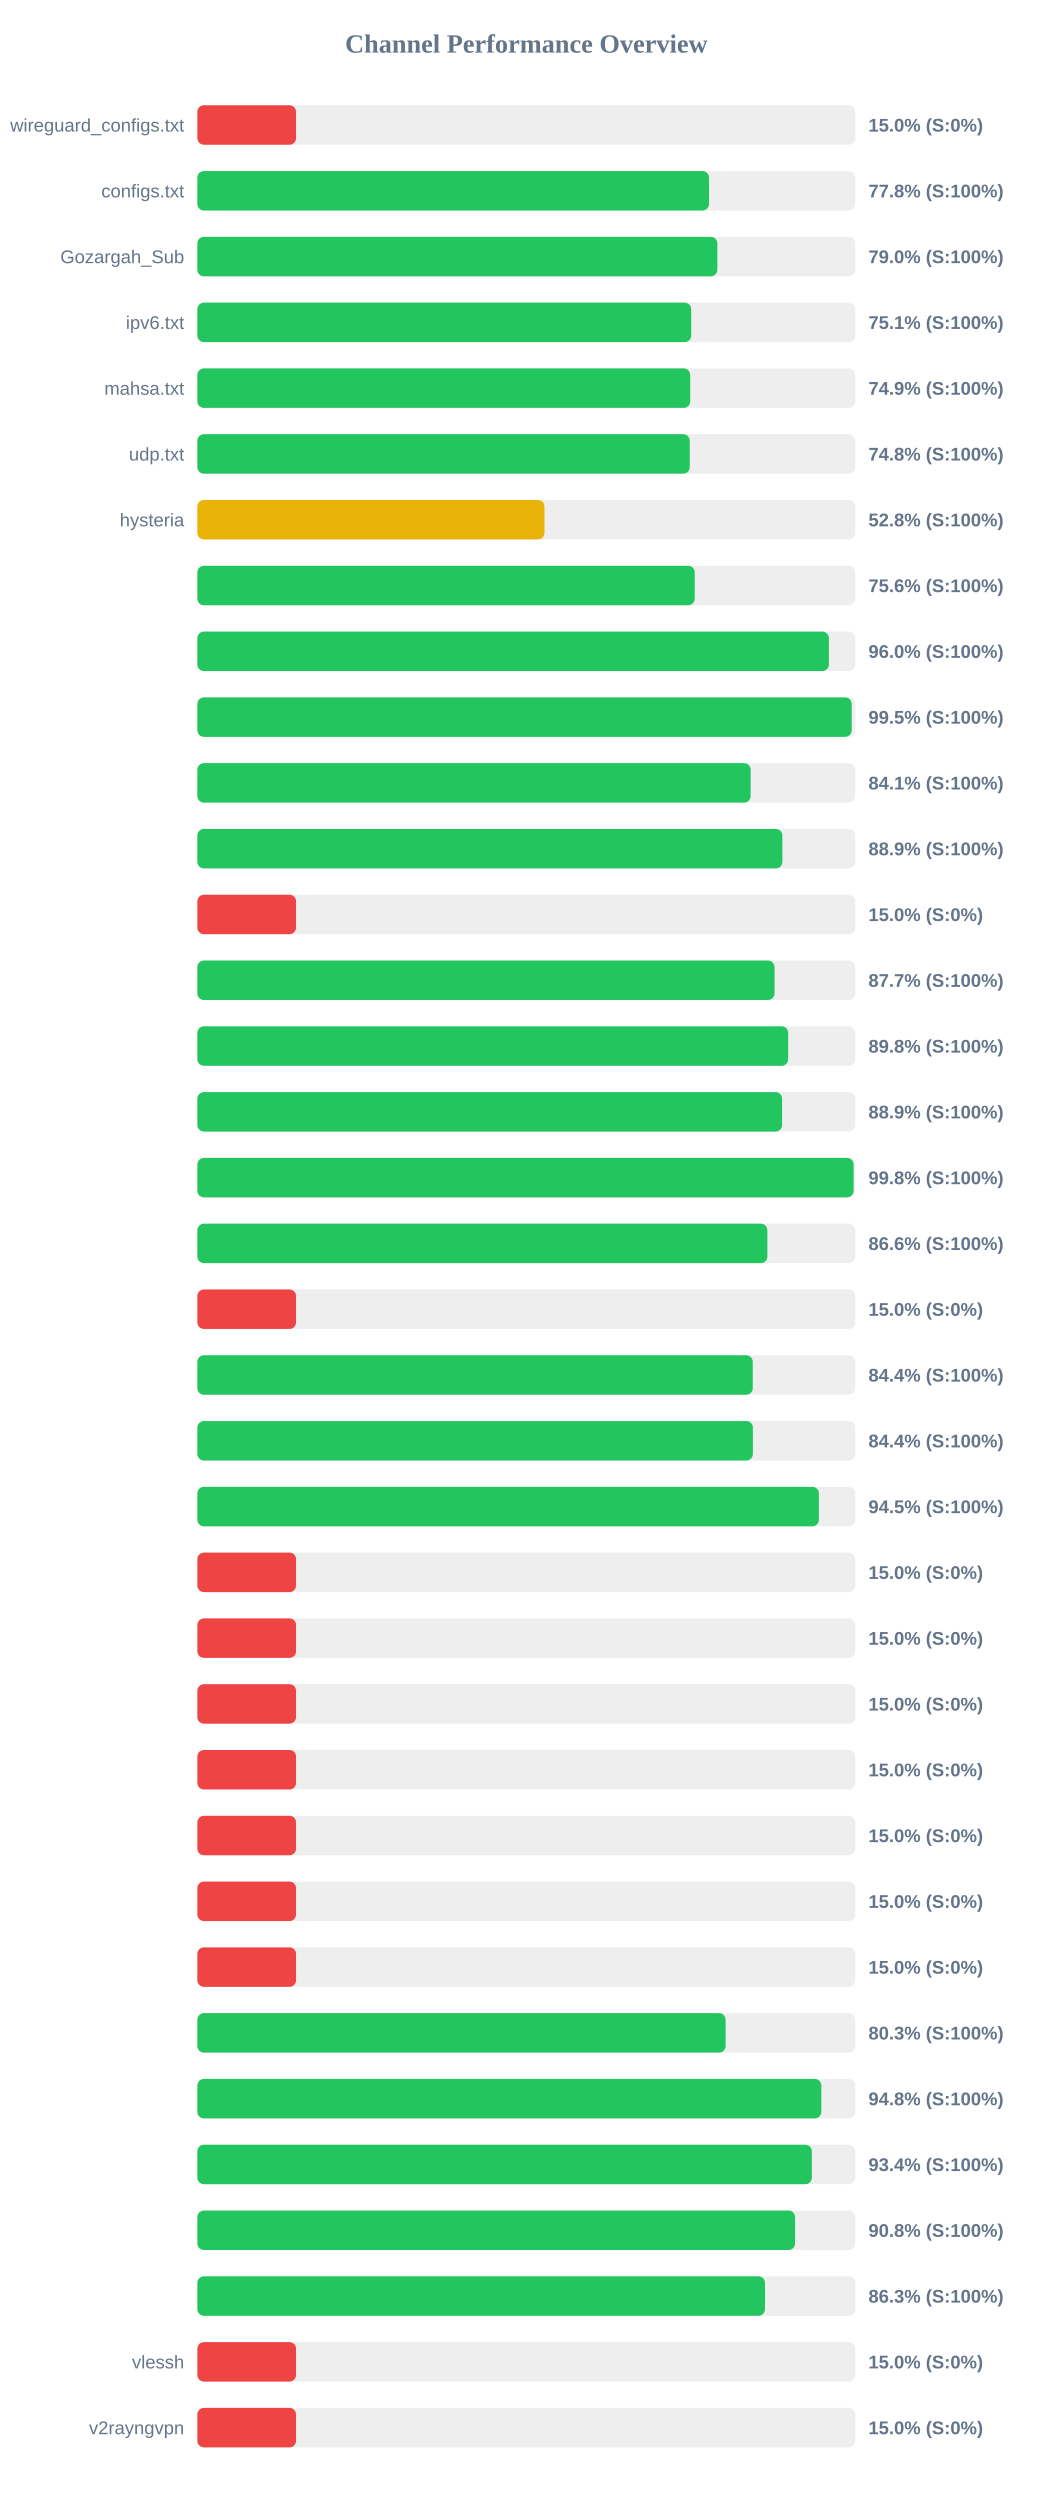
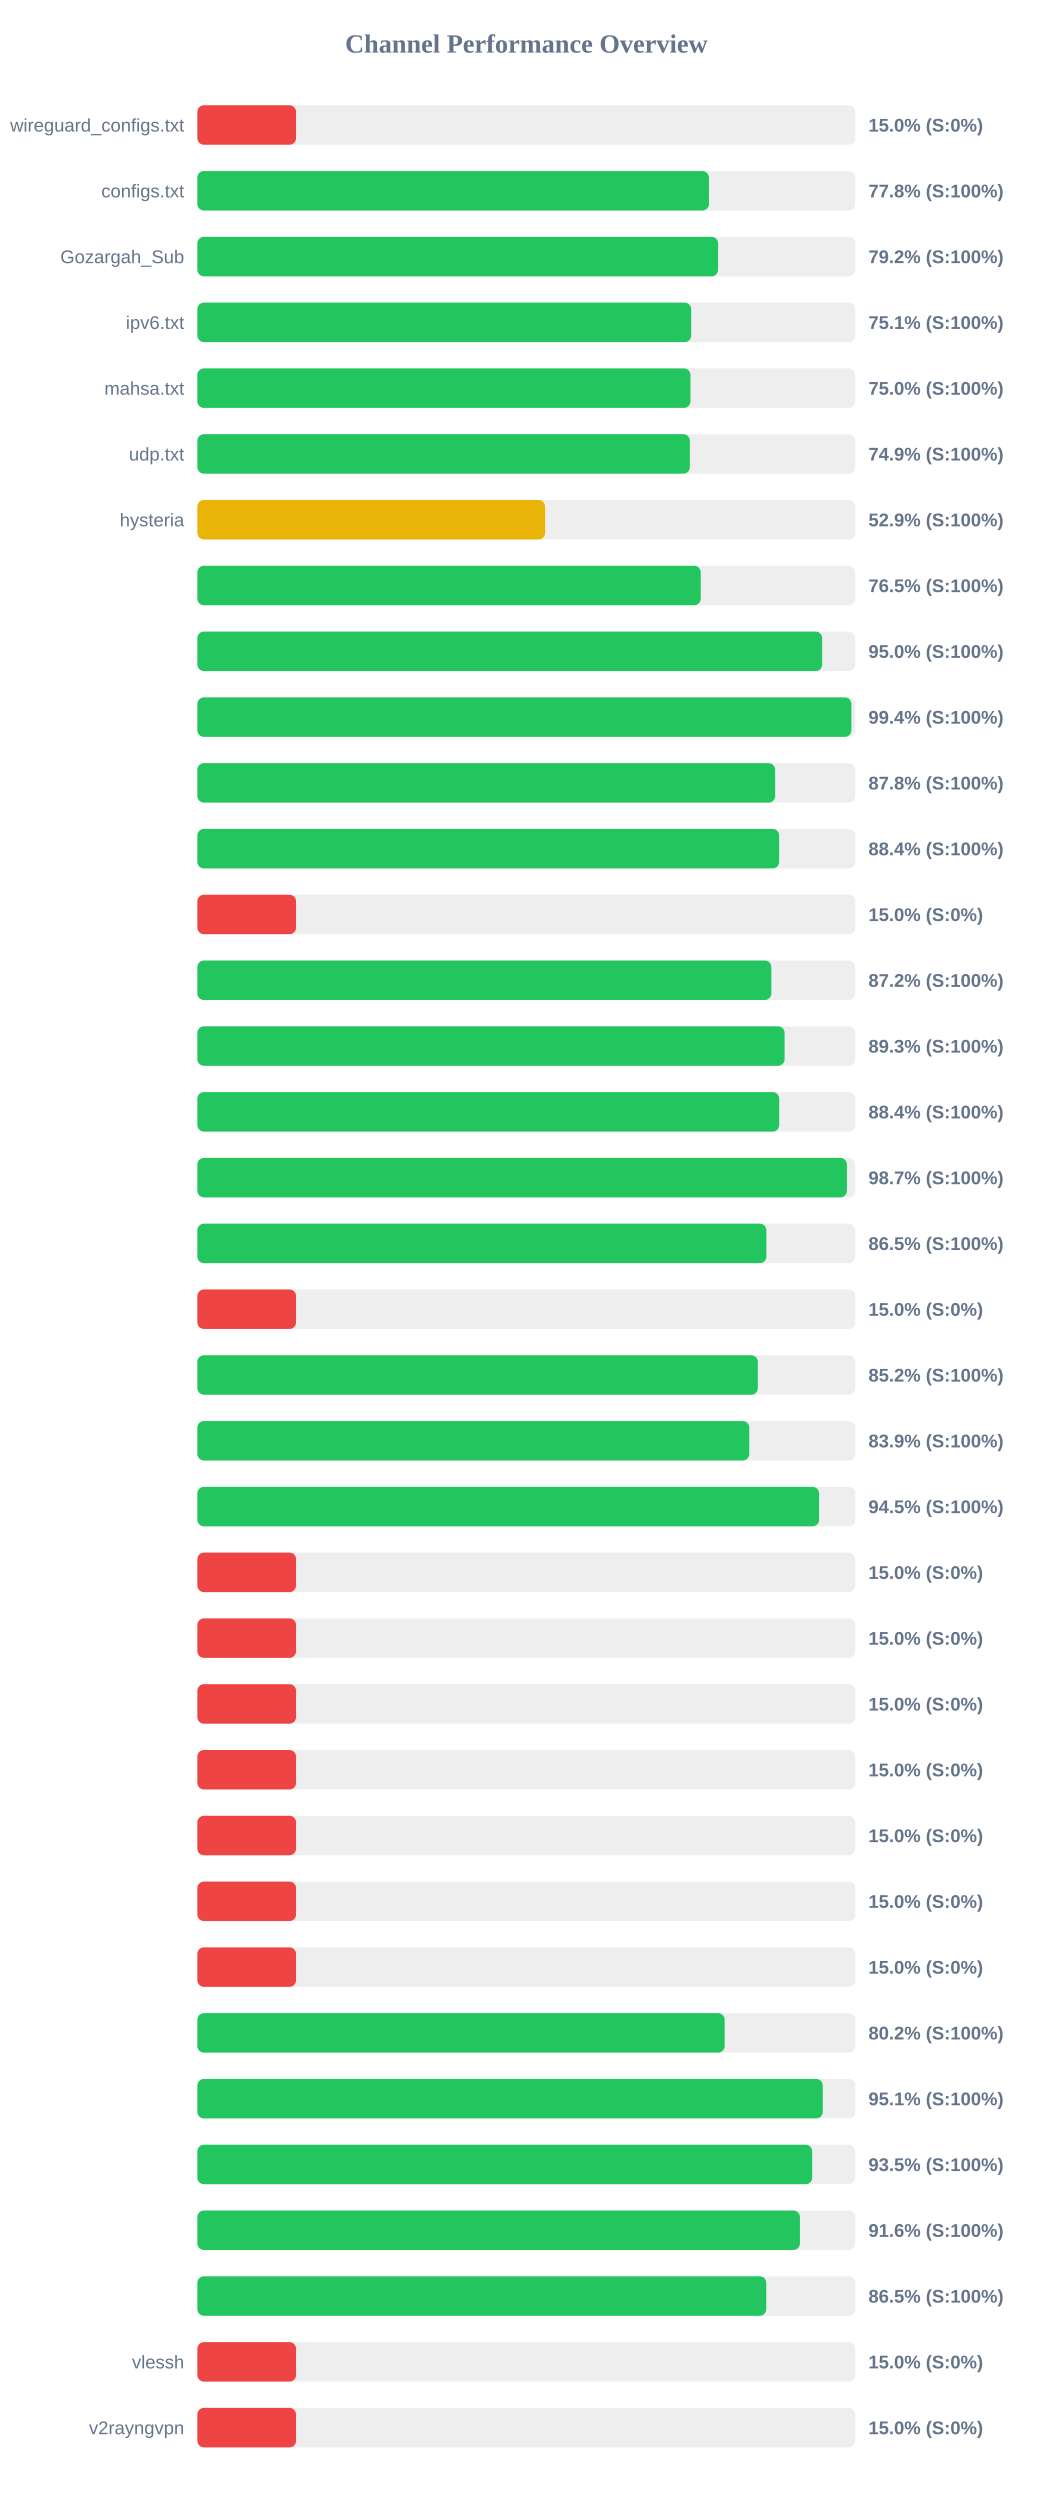
<svg xmlns="http://www.w3.org/2000/svg" width="800" height="1900" version="1.1">
  <style>
        .row { font: 14px Arial; fill: #64748b; }
        .score { font: bold 14px Arial; fill: #64748b; }
    </style>
  <text x="400" y="40" text-anchor="middle" font-size="20px" font-weight="bold" fill="#64748b">Channel Performance Overview</text>
  <rect x="150" y="80" width="500" height="30" fill="#eee" rx="5" />
  <rect x="150" y="80" width="75.0" height="30" fill="#ef4444" rx="5" />
  <text x="140" y="100" text-anchor="end" class="row">wireguard_configs.txt</text>
  <text x="660" y="100" text-anchor="start" class="score">15.0% (S:0%)</text>
  <rect x="150" y="130" width="500" height="30" fill="#eee" rx="5" />
-   <rect x="150" y="130" width="388.85" height="30" fill="#22c55e" rx="5" />
+   <rect x="150" y="130" width="388.8" height="30" fill="#22c55e" rx="5" />
  <text x="140" y="150" text-anchor="end" class="row">configs.txt</text>
  <text x="660" y="150" text-anchor="start" class="score">77.8% (S:100%)</text>
  <rect x="150" y="180" width="500" height="30" fill="#eee" rx="5" />
-   <rect x="150" y="180" width="395.2" height="30" fill="#22c55e" rx="5" />
+   <rect x="150" y="180" width="395.75" height="30" fill="#22c55e" rx="5" />
  <text x="140" y="200" text-anchor="end" class="row">Gozargah_Sub</text>
-   <text x="660" y="200" text-anchor="start" class="score">79.0% (S:100%)</text>
+   <text x="660" y="200" text-anchor="start" class="score">79.2% (S:100%)</text>
  <rect x="150" y="230" width="500" height="30" fill="#eee" rx="5" />
  <rect x="150" y="230" width="375.3" height="30" fill="#22c55e" rx="5" />
  <text x="140" y="250" text-anchor="end" class="row">ipv6.txt</text>
  <text x="660" y="250" text-anchor="start" class="score">75.1% (S:100%)</text>
  <rect x="150" y="280" width="500" height="30" fill="#eee" rx="5" />
-   <rect x="150" y="280" width="374.55" height="30" fill="#22c55e" rx="5" />
+   <rect x="150" y="280" width="374.75" height="30" fill="#22c55e" rx="5" />
  <text x="140" y="300" text-anchor="end" class="row">mahsa.txt</text>
-   <text x="660" y="300" text-anchor="start" class="score">74.9% (S:100%)</text>
+   <text x="660" y="300" text-anchor="start" class="score">75.0% (S:100%)</text>
  <rect x="150" y="330" width="500" height="30" fill="#eee" rx="5" />
-   <rect x="150" y="330" width="374.2" height="30" fill="#22c55e" rx="5" />
+   <rect x="150" y="330" width="374.3" height="30" fill="#22c55e" rx="5" />
  <text x="140" y="350" text-anchor="end" class="row">udp.txt</text>
-   <text x="660" y="350" text-anchor="start" class="score">74.8% (S:100%)</text>
+   <text x="660" y="350" text-anchor="start" class="score">74.9% (S:100%)</text>
  <rect x="150" y="380" width="500" height="30" fill="#eee" rx="5" />
-   <rect x="150" y="380" width="263.8" height="30" fill="#eab308" rx="5" />
+   <rect x="150" y="380" width="264.3" height="30" fill="#eab308" rx="5" />
  <text x="140" y="400" text-anchor="end" class="row">hysteria</text>
-   <text x="660" y="400" text-anchor="start" class="score">52.8% (S:100%)</text>
+   <text x="660" y="400" text-anchor="start" class="score">52.9% (S:100%)</text>
  <rect x="150" y="430" width="500" height="30" fill="#eee" rx="5" />
-   <rect x="150" y="430" width="378.0" height="30" fill="#22c55e" rx="5" />
+   <rect x="150" y="430" width="382.55" height="30" fill="#22c55e" rx="5" />
  <text x="140" y="450" text-anchor="end" class="row" />
-   <text x="660" y="450" text-anchor="start" class="score">75.6% (S:100%)</text>
+   <text x="660" y="450" text-anchor="start" class="score">76.5% (S:100%)</text>
  <rect x="150" y="480" width="500" height="30" fill="#eee" rx="5" />
-   <rect x="150" y="480" width="479.95" height="30" fill="#22c55e" rx="5" />
+   <rect x="150" y="480" width="474.85" height="30" fill="#22c55e" rx="5" />
  <text x="140" y="500" text-anchor="end" class="row" />
-   <text x="660" y="500" text-anchor="start" class="score">96.0% (S:100%)</text>
+   <text x="660" y="500" text-anchor="start" class="score">95.0% (S:100%)</text>
  <rect x="150" y="530" width="500" height="30" fill="#eee" rx="5" />
-   <rect x="150" y="530" width="497.3" height="30" fill="#22c55e" rx="5" />
+   <rect x="150" y="530" width="497.05" height="30" fill="#22c55e" rx="5" />
  <text x="140" y="550" text-anchor="end" class="row" />
-   <text x="660" y="550" text-anchor="start" class="score">99.5% (S:100%)</text>
+   <text x="660" y="550" text-anchor="start" class="score">99.4% (S:100%)</text>
  <rect x="150" y="580" width="500" height="30" fill="#eee" rx="5" />
-   <rect x="150" y="580" width="420.5" height="30" fill="#22c55e" rx="5" />
+   <rect x="150" y="580" width="439.1" height="30" fill="#22c55e" rx="5" />
  <text x="140" y="600" text-anchor="end" class="row" />
-   <text x="660" y="600" text-anchor="start" class="score">84.1% (S:100%)</text>
+   <text x="660" y="600" text-anchor="start" class="score">87.8% (S:100%)</text>
  <rect x="150" y="630" width="500" height="30" fill="#eee" rx="5" />
-   <rect x="150" y="630" width="444.6" height="30" fill="#22c55e" rx="5" />
+   <rect x="150" y="630" width="442.15" height="30" fill="#22c55e" rx="5" />
  <text x="140" y="650" text-anchor="end" class="row" />
-   <text x="660" y="650" text-anchor="start" class="score">88.9% (S:100%)</text>
+   <text x="660" y="650" text-anchor="start" class="score">88.4% (S:100%)</text>
  <rect x="150" y="680" width="500" height="30" fill="#eee" rx="5" />
  <rect x="150" y="680" width="75.0" height="30" fill="#ef4444" rx="5" />
  <text x="140" y="700" text-anchor="end" class="row" />
  <text x="660" y="700" text-anchor="start" class="score">15.0% (S:0%)</text>
  <rect x="150" y="730" width="500" height="30" fill="#eee" rx="5" />
-   <rect x="150" y="730" width="438.65" height="30" fill="#22c55e" rx="5" />
+   <rect x="150" y="730" width="436.2" height="30" fill="#22c55e" rx="5" />
  <text x="140" y="750" text-anchor="end" class="row" />
-   <text x="660" y="750" text-anchor="start" class="score">87.7% (S:100%)</text>
+   <text x="660" y="750" text-anchor="start" class="score">87.2% (S:100%)</text>
  <rect x="150" y="780" width="500" height="30" fill="#eee" rx="5" />
-   <rect x="150" y="780" width="449.0" height="30" fill="#22c55e" rx="5" />
+   <rect x="150" y="780" width="446.3" height="30" fill="#22c55e" rx="5" />
  <text x="140" y="800" text-anchor="end" class="row" />
-   <text x="660" y="800" text-anchor="start" class="score">89.8% (S:100%)</text>
+   <text x="660" y="800" text-anchor="start" class="score">89.3% (S:100%)</text>
  <rect x="150" y="830" width="500" height="30" fill="#eee" rx="5" />
-   <rect x="150" y="830" width="444.4" height="30" fill="#22c55e" rx="5" />
+   <rect x="150" y="830" width="442.2" height="30" fill="#22c55e" rx="5" />
  <text x="140" y="850" text-anchor="end" class="row" />
-   <text x="660" y="850" text-anchor="start" class="score">88.9% (S:100%)</text>
+   <text x="660" y="850" text-anchor="start" class="score">88.4% (S:100%)</text>
  <rect x="150" y="880" width="500" height="30" fill="#eee" rx="5" />
-   <rect x="150" y="880" width="498.75" height="30" fill="#22c55e" rx="5" />
+   <rect x="150" y="880" width="493.65" height="30" fill="#22c55e" rx="5" />
  <text x="140" y="900" text-anchor="end" class="row" />
-   <text x="660" y="900" text-anchor="start" class="score">99.8% (S:100%)</text>
+   <text x="660" y="900" text-anchor="start" class="score">98.7% (S:100%)</text>
  <rect x="150" y="930" width="500" height="30" fill="#eee" rx="5" />
-   <rect x="150" y="930" width="433.2" height="30" fill="#22c55e" rx="5" />
+   <rect x="150" y="930" width="432.45" height="30" fill="#22c55e" rx="5" />
  <text x="140" y="950" text-anchor="end" class="row" />
-   <text x="660" y="950" text-anchor="start" class="score">86.6% (S:100%)</text>
+   <text x="660" y="950" text-anchor="start" class="score">86.5% (S:100%)</text>
  <rect x="150" y="980" width="500" height="30" fill="#eee" rx="5" />
  <rect x="150" y="980" width="75.0" height="30" fill="#ef4444" rx="5" />
  <text x="140" y="1000" text-anchor="end" class="row" />
  <text x="660" y="1000" text-anchor="start" class="score">15.0% (S:0%)</text>
  <rect x="150" y="1030" width="500" height="30" fill="#eee" rx="5" />
-   <rect x="150" y="1030" width="422.1" height="30" fill="#22c55e" rx="5" />
+   <rect x="150" y="1030" width="425.95" height="30" fill="#22c55e" rx="5" />
  <text x="140" y="1050" text-anchor="end" class="row" />
-   <text x="660" y="1050" text-anchor="start" class="score">84.4% (S:100%)</text>
+   <text x="660" y="1050" text-anchor="start" class="score">85.2% (S:100%)</text>
  <rect x="150" y="1080" width="500" height="30" fill="#eee" rx="5" />
-   <rect x="150" y="1080" width="422.2" height="30" fill="#22c55e" rx="5" />
+   <rect x="150" y="1080" width="419.45" height="30" fill="#22c55e" rx="5" />
  <text x="140" y="1100" text-anchor="end" class="row" />
-   <text x="660" y="1100" text-anchor="start" class="score">84.4% (S:100%)</text>
+   <text x="660" y="1100" text-anchor="start" class="score">83.9% (S:100%)</text>
  <rect x="150" y="1130" width="500" height="30" fill="#eee" rx="5" />
-   <rect x="150" y="1130" width="472.35" height="30" fill="#22c55e" rx="5" />
+   <rect x="150" y="1130" width="472.5" height="30" fill="#22c55e" rx="5" />
  <text x="140" y="1150" text-anchor="end" class="row" />
  <text x="660" y="1150" text-anchor="start" class="score">94.5% (S:100%)</text>
  <rect x="150" y="1180" width="500" height="30" fill="#eee" rx="5" />
  <rect x="150" y="1180" width="75.0" height="30" fill="#ef4444" rx="5" />
  <text x="140" y="1200" text-anchor="end" class="row" />
  <text x="660" y="1200" text-anchor="start" class="score">15.0% (S:0%)</text>
  <rect x="150" y="1230" width="500" height="30" fill="#eee" rx="5" />
  <rect x="150" y="1230" width="75.0" height="30" fill="#ef4444" rx="5" />
  <text x="140" y="1250" text-anchor="end" class="row" />
  <text x="660" y="1250" text-anchor="start" class="score">15.0% (S:0%)</text>
  <rect x="150" y="1280" width="500" height="30" fill="#eee" rx="5" />
  <rect x="150" y="1280" width="75.0" height="30" fill="#ef4444" rx="5" />
  <text x="140" y="1300" text-anchor="end" class="row" />
  <text x="660" y="1300" text-anchor="start" class="score">15.0% (S:0%)</text>
  <rect x="150" y="1330" width="500" height="30" fill="#eee" rx="5" />
  <rect x="150" y="1330" width="75.0" height="30" fill="#ef4444" rx="5" />
  <text x="140" y="1350" text-anchor="end" class="row" />
  <text x="660" y="1350" text-anchor="start" class="score">15.0% (S:0%)</text>
  <rect x="150" y="1380" width="500" height="30" fill="#eee" rx="5" />
  <rect x="150" y="1380" width="75.0" height="30" fill="#ef4444" rx="5" />
  <text x="140" y="1400" text-anchor="end" class="row" />
  <text x="660" y="1400" text-anchor="start" class="score">15.0% (S:0%)</text>
  <rect x="150" y="1430" width="500" height="30" fill="#eee" rx="5" />
  <rect x="150" y="1430" width="75.0" height="30" fill="#ef4444" rx="5" />
  <text x="140" y="1450" text-anchor="end" class="row" />
  <text x="660" y="1450" text-anchor="start" class="score">15.0% (S:0%)</text>
  <rect x="150" y="1480" width="500" height="30" fill="#eee" rx="5" />
  <rect x="150" y="1480" width="75.0" height="30" fill="#ef4444" rx="5" />
  <text x="140" y="1500" text-anchor="end" class="row" />
  <text x="660" y="1500" text-anchor="start" class="score">15.0% (S:0%)</text>
  <rect x="150" y="1530" width="500" height="30" fill="#eee" rx="5" />
-   <rect x="150" y="1530" width="401.45" height="30" fill="#22c55e" rx="5" />
+   <rect x="150" y="1530" width="400.75" height="30" fill="#22c55e" rx="5" />
  <text x="140" y="1550" text-anchor="end" class="row" />
-   <text x="660" y="1550" text-anchor="start" class="score">80.3% (S:100%)</text>
+   <text x="660" y="1550" text-anchor="start" class="score">80.2% (S:100%)</text>
  <rect x="150" y="1580" width="500" height="30" fill="#eee" rx="5" />
-   <rect x="150" y="1580" width="474.2" height="30" fill="#22c55e" rx="5" />
+   <rect x="150" y="1580" width="475.3" height="30" fill="#22c55e" rx="5" />
  <text x="140" y="1600" text-anchor="end" class="row" />
-   <text x="660" y="1600" text-anchor="start" class="score">94.8% (S:100%)</text>
+   <text x="660" y="1600" text-anchor="start" class="score">95.1% (S:100%)</text>
  <rect x="150" y="1630" width="500" height="30" fill="#eee" rx="5" />
-   <rect x="150" y="1630" width="467.0" height="30" fill="#22c55e" rx="5" />
+   <rect x="150" y="1630" width="467.25" height="30" fill="#22c55e" rx="5" />
  <text x="140" y="1650" text-anchor="end" class="row" />
-   <text x="660" y="1650" text-anchor="start" class="score">93.4% (S:100%)</text>
+   <text x="660" y="1650" text-anchor="start" class="score">93.5% (S:100%)</text>
  <rect x="150" y="1680" width="500" height="30" fill="#eee" rx="5" />
-   <rect x="150" y="1680" width="454.25" height="30" fill="#22c55e" rx="5" />
+   <rect x="150" y="1680" width="457.95" height="30" fill="#22c55e" rx="5" />
  <text x="140" y="1700" text-anchor="end" class="row" />
-   <text x="660" y="1700" text-anchor="start" class="score">90.8% (S:100%)</text>
+   <text x="660" y="1700" text-anchor="start" class="score">91.6% (S:100%)</text>
  <rect x="150" y="1730" width="500" height="30" fill="#eee" rx="5" />
-   <rect x="150" y="1730" width="431.4" height="30" fill="#22c55e" rx="5" />
+   <rect x="150" y="1730" width="432.35" height="30" fill="#22c55e" rx="5" />
  <text x="140" y="1750" text-anchor="end" class="row" />
-   <text x="660" y="1750" text-anchor="start" class="score">86.3% (S:100%)</text>
+   <text x="660" y="1750" text-anchor="start" class="score">86.5% (S:100%)</text>
  <rect x="150" y="1780" width="500" height="30" fill="#eee" rx="5" />
  <rect x="150" y="1780" width="75.0" height="30" fill="#ef4444" rx="5" />
  <text x="140" y="1800" text-anchor="end" class="row">vlessh</text>
  <text x="660" y="1800" text-anchor="start" class="score">15.0% (S:0%)</text>
  <rect x="150" y="1830" width="500" height="30" fill="#eee" rx="5" />
  <rect x="150" y="1830" width="75.0" height="30" fill="#ef4444" rx="5" />
  <text x="140" y="1850" text-anchor="end" class="row">v2rayngvpn</text>
  <text x="660" y="1850" text-anchor="start" class="score">15.0% (S:0%)</text>
</svg>
